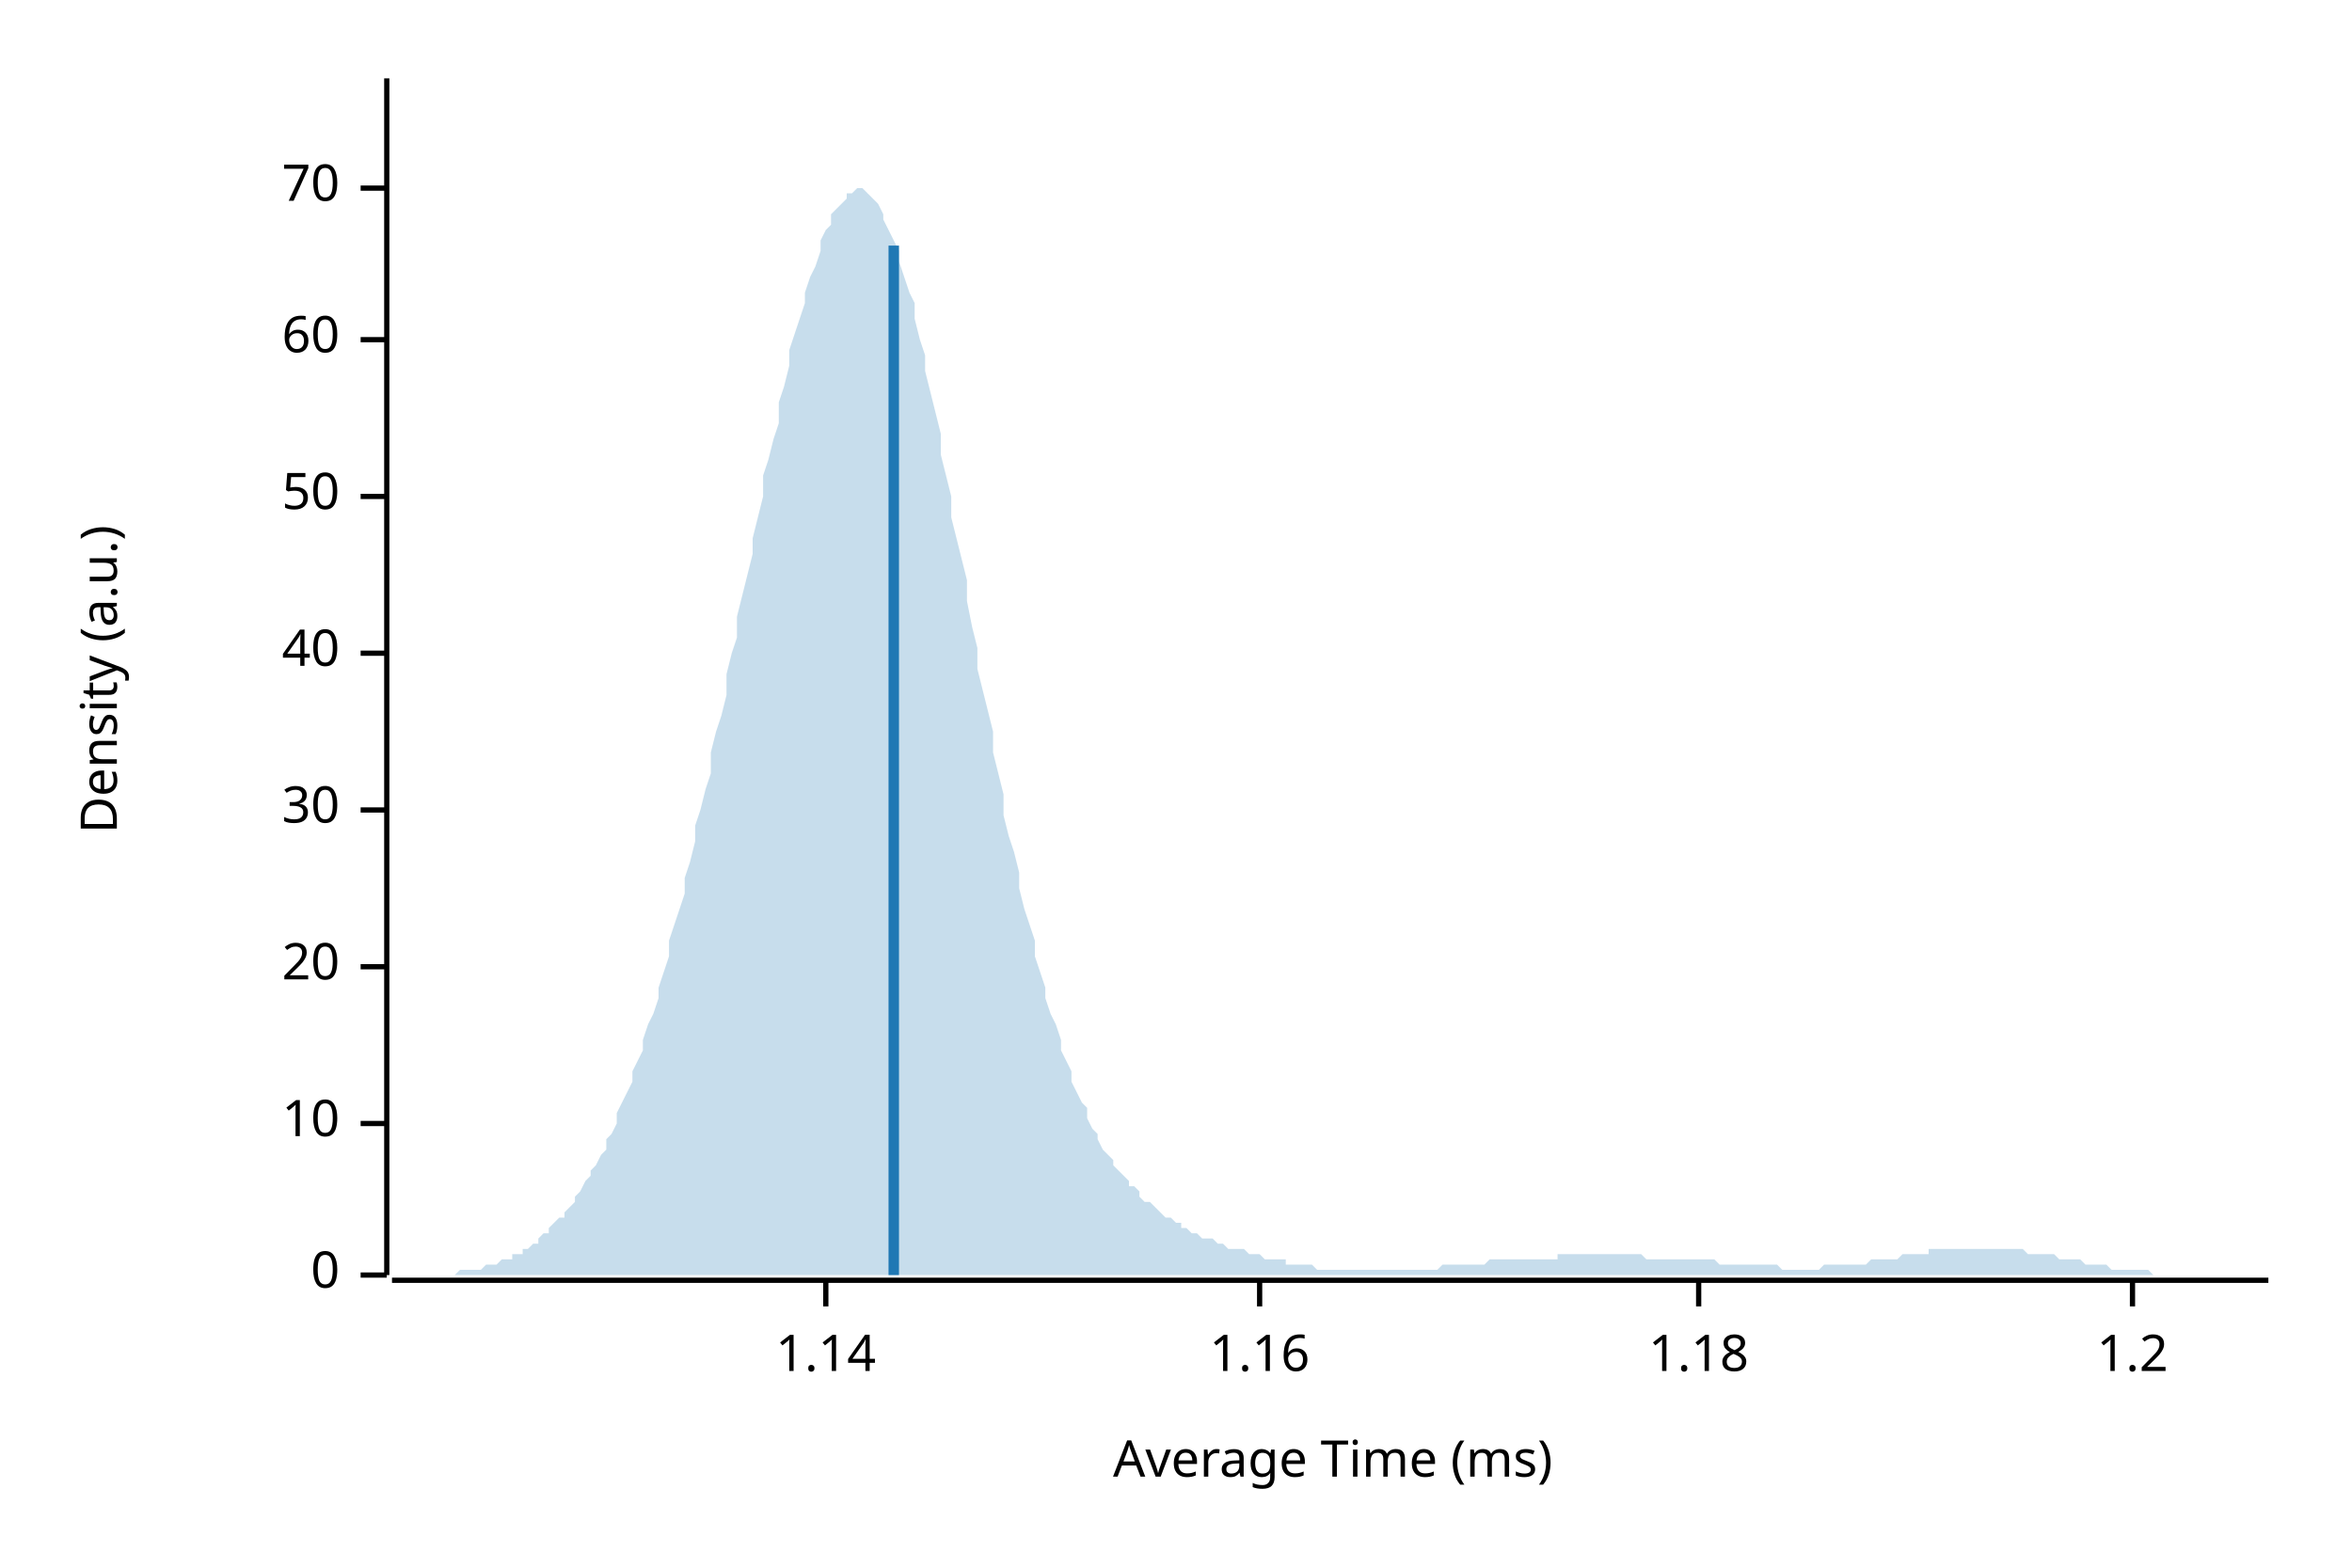
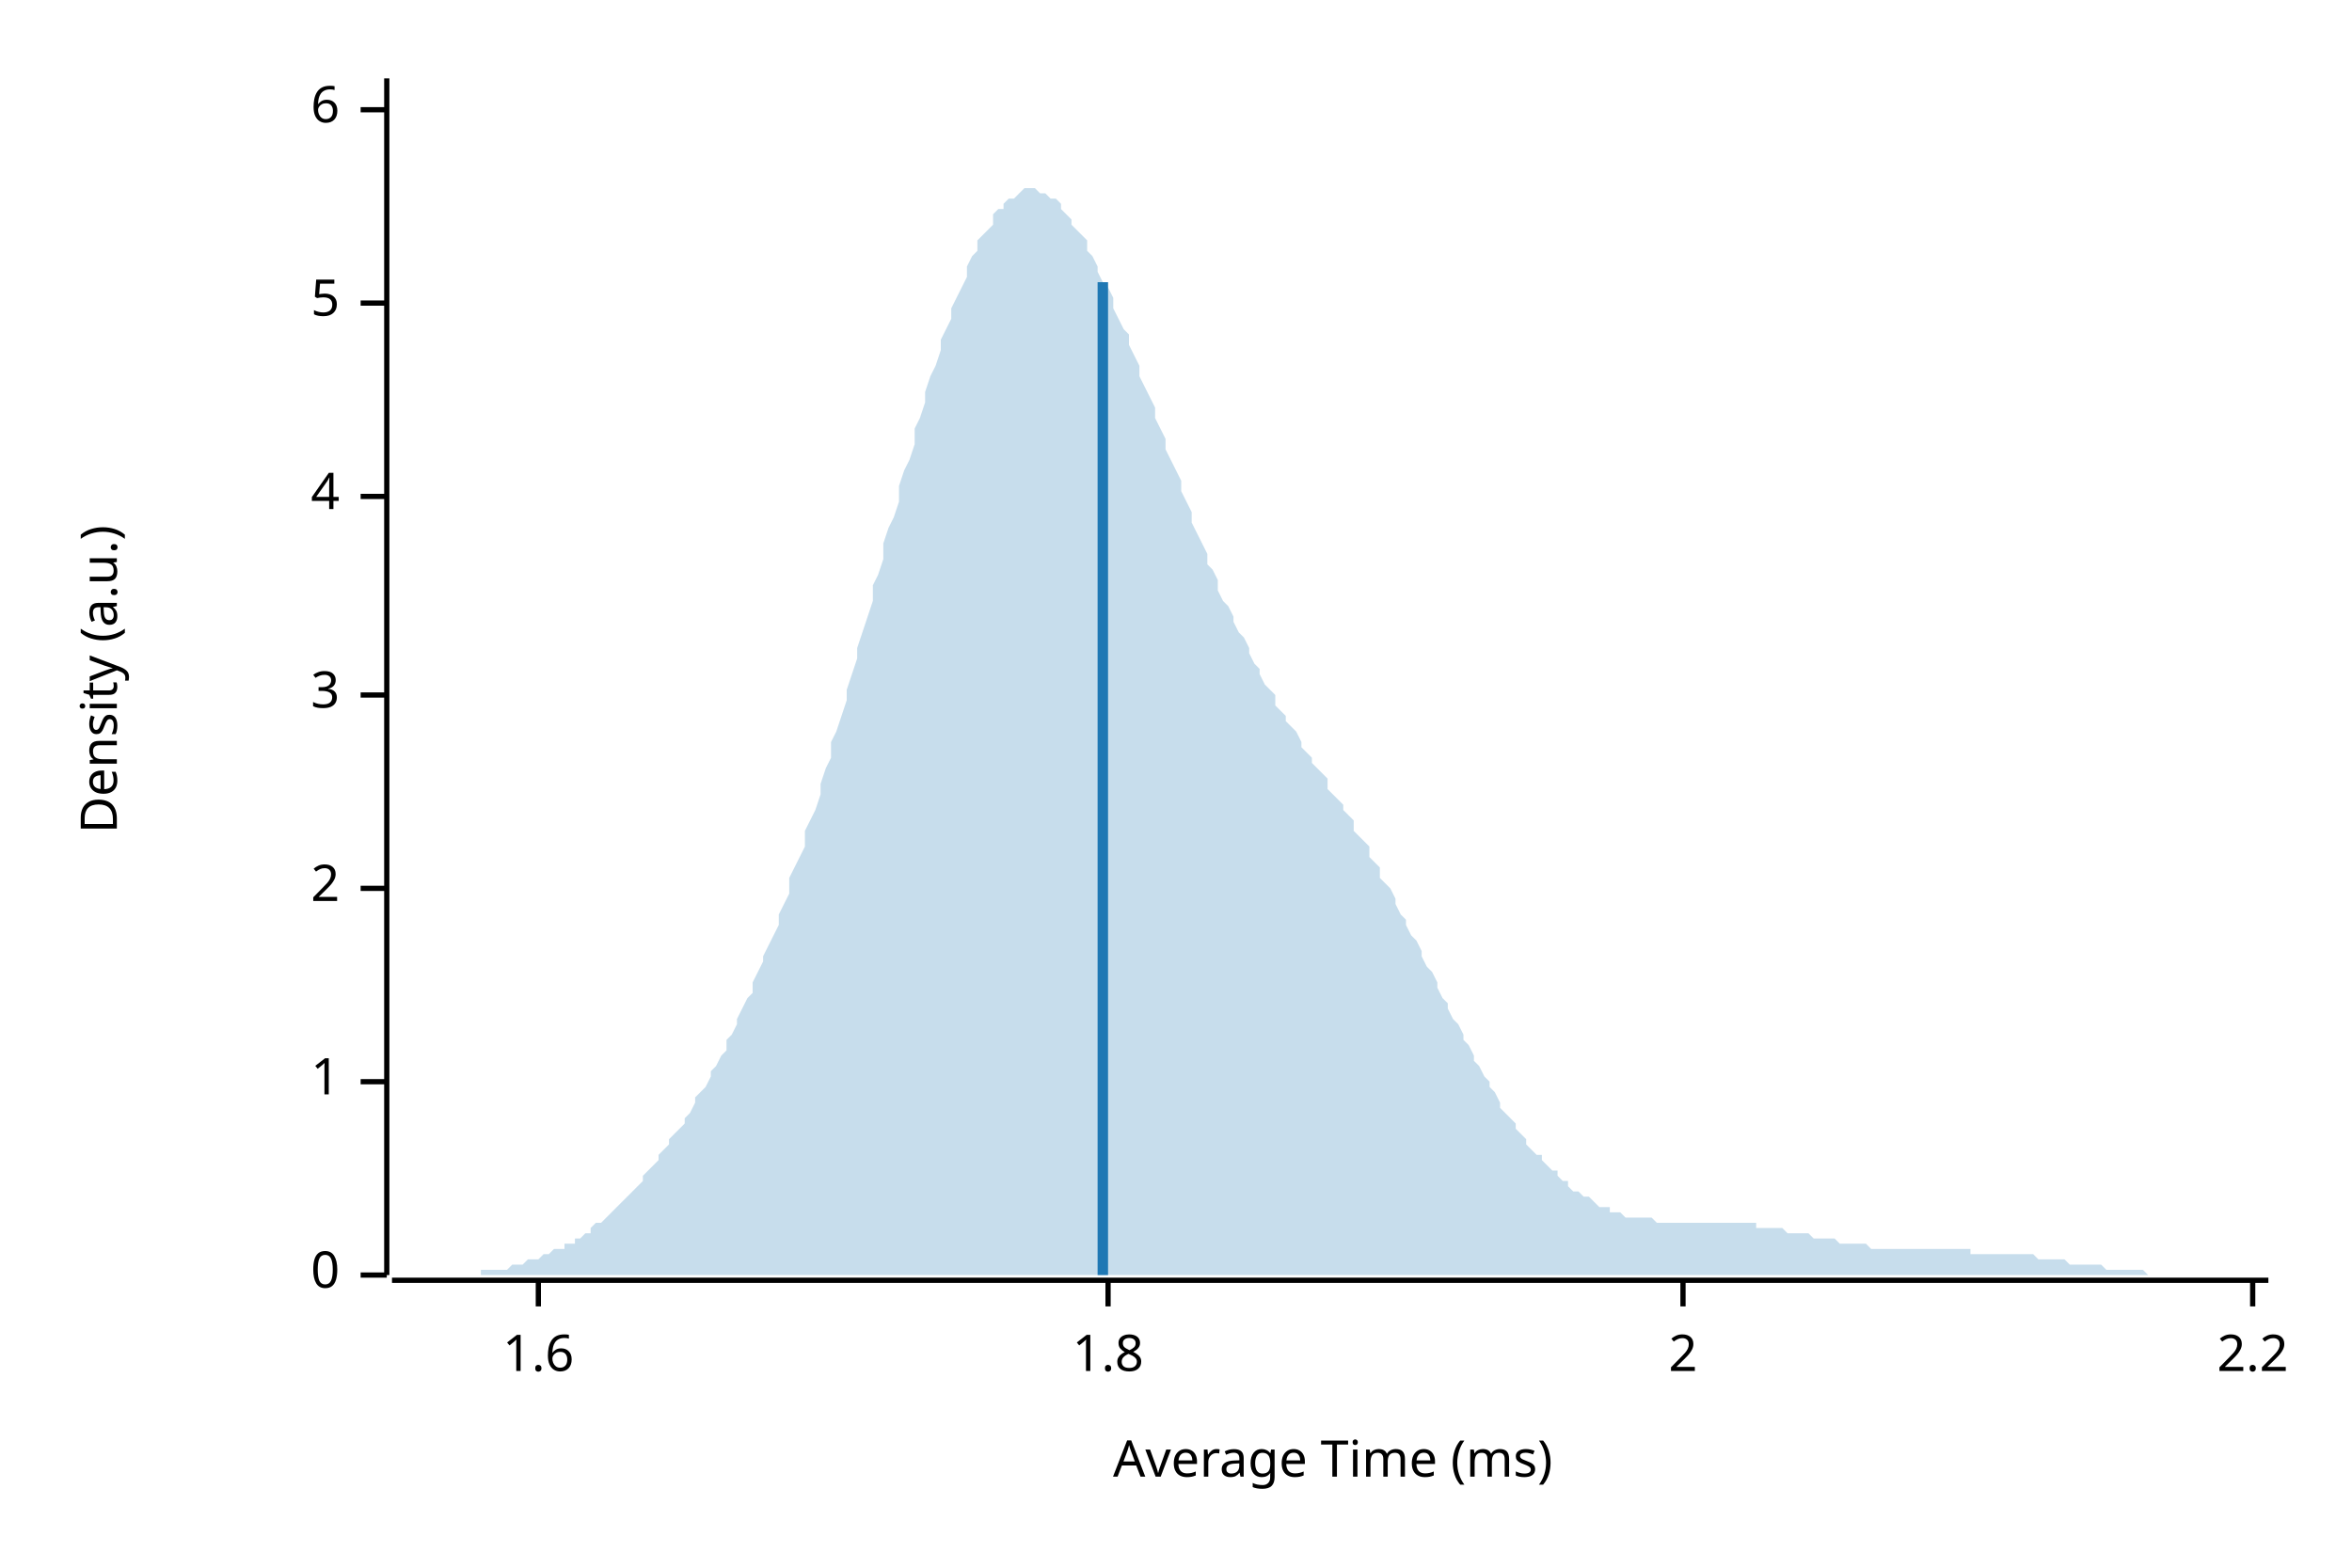
<svg xmlns="http://www.w3.org/2000/svg" width="450" height="300" viewBox="0 0 450 300">
  <text x="15" y="130" dy="0.76em" text-anchor="middle" font-family="sans-serif" font-size="9.677" opacity="1" fill="#000000" transform="rotate(270, 15, 130)">
Density (a.u.)
</text>
  <text x="255" y="285" dy="-0.5ex" text-anchor="middle" font-family="sans-serif" font-size="9.677" opacity="1" fill="#000000">
Average Time (ms)
</text>
  <polyline fill="none" opacity="1" stroke="#000000" stroke-width="1" points="74,15 74,244 " />
  <text x="65" y="244" dy="0.5ex" text-anchor="end" font-family="sans-serif" font-size="9.677" opacity="1" fill="#000000">
0
</text>
  <polyline fill="none" opacity="1" stroke="#000000" stroke-width="1" points="69,244 74,244 " />
-   <text x="65" y="215" dy="0.5ex" text-anchor="end" font-family="sans-serif" font-size="9.677" opacity="1" fill="#000000">
- 10
+   <text x="65" y="207" dy="0.5ex" text-anchor="end" font-family="sans-serif" font-size="9.677" opacity="1" fill="#000000">
+ 1
</text>
-   <polyline fill="none" opacity="1" stroke="#000000" stroke-width="1" points="69,215 74,215 " />
-   <text x="65" y="185" dy="0.5ex" text-anchor="end" font-family="sans-serif" font-size="9.677" opacity="1" fill="#000000">
- 20
+   <polyline fill="none" opacity="1" stroke="#000000" stroke-width="1" points="69,207 74,207 " />
+   <text x="65" y="170" dy="0.5ex" text-anchor="end" font-family="sans-serif" font-size="9.677" opacity="1" fill="#000000">
+ 2
</text>
-   <polyline fill="none" opacity="1" stroke="#000000" stroke-width="1" points="69,185 74,185 " />
-   <text x="65" y="155" dy="0.5ex" text-anchor="end" font-family="sans-serif" font-size="9.677" opacity="1" fill="#000000">
- 30
+   <polyline fill="none" opacity="1" stroke="#000000" stroke-width="1" points="69,170 74,170 " />
+   <text x="65" y="133" dy="0.5ex" text-anchor="end" font-family="sans-serif" font-size="9.677" opacity="1" fill="#000000">
+ 3
</text>
-   <polyline fill="none" opacity="1" stroke="#000000" stroke-width="1" points="69,155 74,155 " />
-   <text x="65" y="125" dy="0.5ex" text-anchor="end" font-family="sans-serif" font-size="9.677" opacity="1" fill="#000000">
- 40
- </text>
-   <polyline fill="none" opacity="1" stroke="#000000" stroke-width="1" points="69,125 74,125 " />
+   <polyline fill="none" opacity="1" stroke="#000000" stroke-width="1" points="69,133 74,133 " />
  <text x="65" y="95" dy="0.5ex" text-anchor="end" font-family="sans-serif" font-size="9.677" opacity="1" fill="#000000">
- 50
+ 4
</text>
  <polyline fill="none" opacity="1" stroke="#000000" stroke-width="1" points="69,95 74,95 " />
-   <text x="65" y="65" dy="0.5ex" text-anchor="end" font-family="sans-serif" font-size="9.677" opacity="1" fill="#000000">
- 60
+   <text x="65" y="58" dy="0.5ex" text-anchor="end" font-family="sans-serif" font-size="9.677" opacity="1" fill="#000000">
+ 5
</text>
-   <polyline fill="none" opacity="1" stroke="#000000" stroke-width="1" points="69,65 74,65 " />
-   <text x="65" y="36" dy="0.5ex" text-anchor="end" font-family="sans-serif" font-size="9.677" opacity="1" fill="#000000">
- 70
+   <polyline fill="none" opacity="1" stroke="#000000" stroke-width="1" points="69,58 74,58 " />
+   <text x="65" y="21" dy="0.5ex" text-anchor="end" font-family="sans-serif" font-size="9.677" opacity="1" fill="#000000">
+ 6
</text>
-   <polyline fill="none" opacity="1" stroke="#000000" stroke-width="1" points="69,36 74,36 " />
+   <polyline fill="none" opacity="1" stroke="#000000" stroke-width="1" points="69,21 74,21 " />
  <polyline fill="none" opacity="1" stroke="#000000" stroke-width="1" points="75,245 434,245 " />
-   <text x="158" y="255" dy="0.76em" text-anchor="middle" font-family="sans-serif" font-size="9.677" opacity="1" fill="#000000">
- 1.14
+   <text x="103" y="255" dy="0.76em" text-anchor="middle" font-family="sans-serif" font-size="9.677" opacity="1" fill="#000000">
+ 1.6
</text>
-   <polyline fill="none" opacity="1" stroke="#000000" stroke-width="1" points="158,245 158,250 " />
-   <text x="241" y="255" dy="0.76em" text-anchor="middle" font-family="sans-serif" font-size="9.677" opacity="1" fill="#000000">
- 1.16
+   <polyline fill="none" opacity="1" stroke="#000000" stroke-width="1" points="103,245 103,250 " />
+   <text x="212" y="255" dy="0.76em" text-anchor="middle" font-family="sans-serif" font-size="9.677" opacity="1" fill="#000000">
+ 1.8
</text>
-   <polyline fill="none" opacity="1" stroke="#000000" stroke-width="1" points="241,245 241,250 " />
-   <text x="325" y="255" dy="0.76em" text-anchor="middle" font-family="sans-serif" font-size="9.677" opacity="1" fill="#000000">
- 1.18
+   <polyline fill="none" opacity="1" stroke="#000000" stroke-width="1" points="212,245 212,250 " />
+   <text x="322" y="255" dy="0.76em" text-anchor="middle" font-family="sans-serif" font-size="9.677" opacity="1" fill="#000000">
+ 2
</text>
-   <polyline fill="none" opacity="1" stroke="#000000" stroke-width="1" points="325,245 325,250 " />
-   <text x="408" y="255" dy="0.76em" text-anchor="middle" font-family="sans-serif" font-size="9.677" opacity="1" fill="#000000">
- 1.2
+   <polyline fill="none" opacity="1" stroke="#000000" stroke-width="1" points="322,245 322,250 " />
+   <text x="431" y="255" dy="0.76em" text-anchor="middle" font-family="sans-serif" font-size="9.677" opacity="1" fill="#000000">
+ 2.2
</text>
-   <polyline fill="none" opacity="1" stroke="#000000" stroke-width="1" points="408,245 408,250 " />
-   <polygon opacity="0.25" fill="#1F78B4" points="75,244 75,244 76,244 77,244 77,244 78,244 79,244 80,244 80,244 81,244 82,244 82,244 83,244 84,244 85,244 85,244 86,244 87,244 87,244 88,243 89,243 90,243 90,243 91,243 92,243 92,243 93,242 94,242 95,242 95,242 96,241 97,241 98,241 98,240 99,240 100,240 100,239 101,239 102,238 103,238 103,237 104,236 105,236 105,235 106,234 107,233 108,233 108,232 109,231 110,230 110,229 111,228 112,226 113,225 113,224 114,223 115,221 116,220 116,218 117,217 118,215 118,213 119,211 120,209 121,207 121,205 122,203 123,201 123,199 124,196 125,194 126,191 126,189 127,186 128,183 128,180 129,177 130,174 131,171 131,168 132,165 133,161 133,158 134,155 135,151 136,148 136,144 137,140 138,137 139,133 139,129 140,125 141,122 141,118 142,114 143,110 144,106 144,103 145,99 146,95 146,91 147,88 148,84 149,81 149,77 150,74 151,70 151,67 152,64 153,61 154,58 154,56 155,53 156,51 157,48 157,46 158,44 159,43 159,41 160,40 161,39 162,38 162,37 163,37 164,36 164,36 165,36 166,37 167,38 167,38 168,39 169,41 169,42 170,44 171,46 172,48 172,50 173,53 174,56 175,58 175,61 176,65 177,68 177,71 178,75 179,79 180,83 180,87 181,91 182,95 182,99 183,103 184,107 185,111 185,115 186,120 187,124 187,128 188,132 189,136 190,140 190,144 191,148 192,152 192,156 193,160 194,163 195,167 195,170 196,174 197,177 198,180 198,183 199,186 200,189 200,191 201,194 202,196 203,199 203,201 204,203 205,205 205,207 206,209 207,211 208,212 208,214 209,216 210,217 210,218 211,220 212,221 213,222 213,223 214,224 215,225 216,226 216,227 217,227 218,228 218,229 219,230 220,230 221,231 221,231 222,232 223,233 223,233 224,233 225,234 226,234 226,235 227,235 228,236 228,236 229,236 230,237 231,237 231,237 232,237 233,238 233,238 234,238 235,239 236,239 236,239 237,239 238,239 239,240 239,240 240,240 241,240 241,240 242,241 243,241 244,241 244,241 245,241 246,241 246,242 247,242 248,242 249,242 249,242 250,242 251,242 251,242 252,243 253,243 254,243 254,243 255,243 256,243 257,243 257,243 258,243 259,243 259,243 260,243 261,243 262,243 262,243 263,243 264,243 264,243 265,243 266,243 267,243 267,243 268,243 269,243 269,243 270,243 271,243 272,243 272,243 273,243 274,243 275,243 275,243 276,242 277,242 277,242 278,242 279,242 280,242 280,242 281,242 282,242 282,242 283,242 284,242 285,241 285,241 286,241 287,241 287,241 288,241 289,241 290,241 290,241 291,241 292,241 292,241 293,241 294,241 295,241 295,241 296,241 297,241 298,241 298,240 299,240 300,240 300,240 301,240 302,240 303,240 303,240 304,240 305,240 305,240 306,240 307,240 308,240 308,240 309,240 310,240 310,240 311,240 312,240 313,240 313,240 314,240 315,241 316,241 316,241 317,241 318,241 318,241 319,241 320,241 321,241 321,241 322,241 323,241 323,241 324,241 325,241 326,241 326,241 327,241 328,241 328,241 329,242 330,242 331,242 331,242 332,242 333,242 333,242 334,242 335,242 336,242 336,242 337,242 338,242 339,242 339,242 340,242 341,243 341,243 342,243 343,243 344,243 344,243 345,243 346,243 346,243 347,243 348,243 349,242 349,242 350,242 351,242 351,242 352,242 353,242 354,242 354,242 355,242 356,242 357,242 357,242 358,241 359,241 359,241 360,241 361,241 362,241 362,241 363,241 364,240 364,240 365,240 366,240 367,240 367,240 368,240 369,240 369,239 370,239 371,239 372,239 372,239 373,239 374,239 375,239 375,239 376,239 377,239 377,239 378,239 379,239 380,239 380,239 381,239 382,239 382,239 383,239 384,239 385,239 385,239 386,239 387,239 387,239 388,240 389,240 390,240 390,240 391,240 392,240 392,240 393,240 394,241 395,241 395,241 396,241 397,241 398,241 398,241 399,242 400,242 400,242 401,242 402,242 403,242 403,242 404,243 405,243 405,243 406,243 407,243 408,243 408,243 409,243 410,243 410,243 411,243 412,244 413,244 413,244 414,244 415,244 416,244 416,244 417,244 418,244 418,244 419,244 420,244 421,244 421,244 422,244 423,244 423,244 424,244 425,244 426,244 426,244 427,244 428,244 428,244 429,244 430,244 431,244 431,244 432,244 433,244 434,244 434,244 75,244 " />
-   <polyline fill="none" opacity="1" stroke="#1F78B4" stroke-width="2" points="171,244 171,47 " />
+   <polyline fill="none" opacity="1" stroke="#000000" stroke-width="1" points="431,245 431,250 " />
+   <polygon opacity="0.25" fill="#1F78B4" points="75,244 75,244 76,244 77,244 77,244 78,244 79,244 80,244 80,244 81,244 82,244 82,244 83,244 84,244 85,244 85,244 86,244 87,244 87,244 88,244 89,244 90,244 90,244 91,244 92,244 92,243 93,243 94,243 95,243 95,243 96,243 97,243 98,242 98,242 99,242 100,242 100,242 101,241 102,241 103,241 103,241 104,240 105,240 105,240 106,239 107,239 108,239 108,238 109,238 110,238 110,237 111,237 112,236 113,236 113,235 114,234 115,234 116,233 116,233 117,232 118,231 118,231 119,230 120,229 121,228 121,228 122,227 123,226 123,225 124,224 125,223 126,222 126,221 127,220 128,219 128,218 129,217 130,216 131,215 131,214 132,213 133,211 133,210 134,209 135,208 136,206 136,205 137,204 138,202 139,201 139,199 140,198 141,196 141,195 142,193 143,191 144,190 144,188 145,186 146,184 146,183 147,181 148,179 149,177 149,175 150,173 151,171 151,168 152,166 153,164 154,162 154,159 155,157 156,155 157,152 157,150 158,147 159,145 159,142 160,140 161,137 162,134 162,132 163,129 164,126 164,124 165,121 166,118 167,115 167,112 168,110 169,107 169,104 170,101 171,99 172,96 172,93 173,90 174,88 175,85 175,82 176,80 177,77 177,75 178,72 179,70 180,67 180,65 181,63 182,61 182,59 183,57 184,55 185,53 185,51 186,49 187,48 187,46 188,45 189,44 190,43 190,41 191,40 192,40 192,39 193,38 194,38 195,37 195,37 196,36 197,36 198,36 198,36 199,37 200,37 200,37 201,38 202,38 203,39 203,40 204,41 205,42 205,43 206,44 207,45 208,46 208,48 209,49 210,51 210,52 211,54 212,55 213,57 213,59 214,61 215,63 216,64 216,66 217,68 218,70 218,72 219,74 220,76 221,78 221,80 222,82 223,84 223,86 224,88 225,90 226,92 226,94 227,96 228,98 228,100 229,102 230,104 231,106 231,108 232,109 233,111 233,113 234,115 235,116 236,118 236,119 237,121 238,122 239,124 239,125 240,127 241,128 241,129 242,131 243,132 244,133 244,135 245,136 246,137 246,138 247,139 248,140 249,142 249,143 250,144 251,145 251,146 252,147 253,148 254,149 254,151 255,152 256,153 257,154 257,155 258,156 259,157 259,159 260,160 261,161 262,162 262,164 263,165 264,166 264,168 265,169 266,170 267,172 267,173 268,175 269,176 269,177 270,179 271,180 272,182 272,183 273,185 274,186 275,188 275,189 276,191 277,192 277,193 278,195 279,196 280,198 280,199 281,200 282,202 282,203 283,204 284,206 285,207 285,208 286,209 287,211 287,212 288,213 289,214 290,215 290,216 291,217 292,218 292,219 293,220 294,221 295,221 295,222 296,223 297,224 298,224 298,225 299,226 300,226 300,227 301,228 302,228 303,229 303,229 304,229 305,230 305,230 306,231 307,231 308,231 308,232 309,232 310,232 310,232 311,233 312,233 313,233 313,233 314,233 315,233 316,233 316,233 317,234 318,234 318,234 319,234 320,234 321,234 321,234 322,234 323,234 323,234 324,234 325,234 326,234 326,234 327,234 328,234 328,234 329,234 330,234 331,234 331,234 332,234 333,234 333,234 334,234 335,234 336,234 336,235 337,235 338,235 339,235 339,235 340,235 341,235 341,235 342,236 343,236 344,236 344,236 345,236 346,236 346,236 347,237 348,237 349,237 349,237 350,237 351,237 351,237 352,238 353,238 354,238 354,238 355,238 356,238 357,238 357,238 358,239 359,239 359,239 360,239 361,239 362,239 362,239 363,239 364,239 364,239 365,239 366,239 367,239 367,239 368,239 369,239 369,239 370,239 371,239 372,239 372,239 373,239 374,239 375,239 375,239 376,239 377,239 377,240 378,240 379,240 380,240 380,240 381,240 382,240 382,240 383,240 384,240 385,240 385,240 386,240 387,240 387,240 388,240 389,240 390,241 390,241 391,241 392,241 392,241 393,241 394,241 395,241 395,241 396,242 397,242 398,242 398,242 399,242 400,242 400,242 401,242 402,242 403,243 403,243 404,243 405,243 405,243 406,243 407,243 408,243 408,243 409,243 410,243 410,243 411,244 412,244 413,244 413,244 414,244 415,244 416,244 416,244 417,244 418,244 418,244 419,244 420,244 421,244 421,244 422,244 423,244 423,244 424,244 425,244 426,244 426,244 427,244 428,244 428,244 429,244 430,244 431,244 431,244 432,244 433,244 434,244 434,244 75,244 " />
+   <polyline fill="none" opacity="1" stroke="#1F78B4" stroke-width="2" points="211,244 211,54 " />
</svg>
